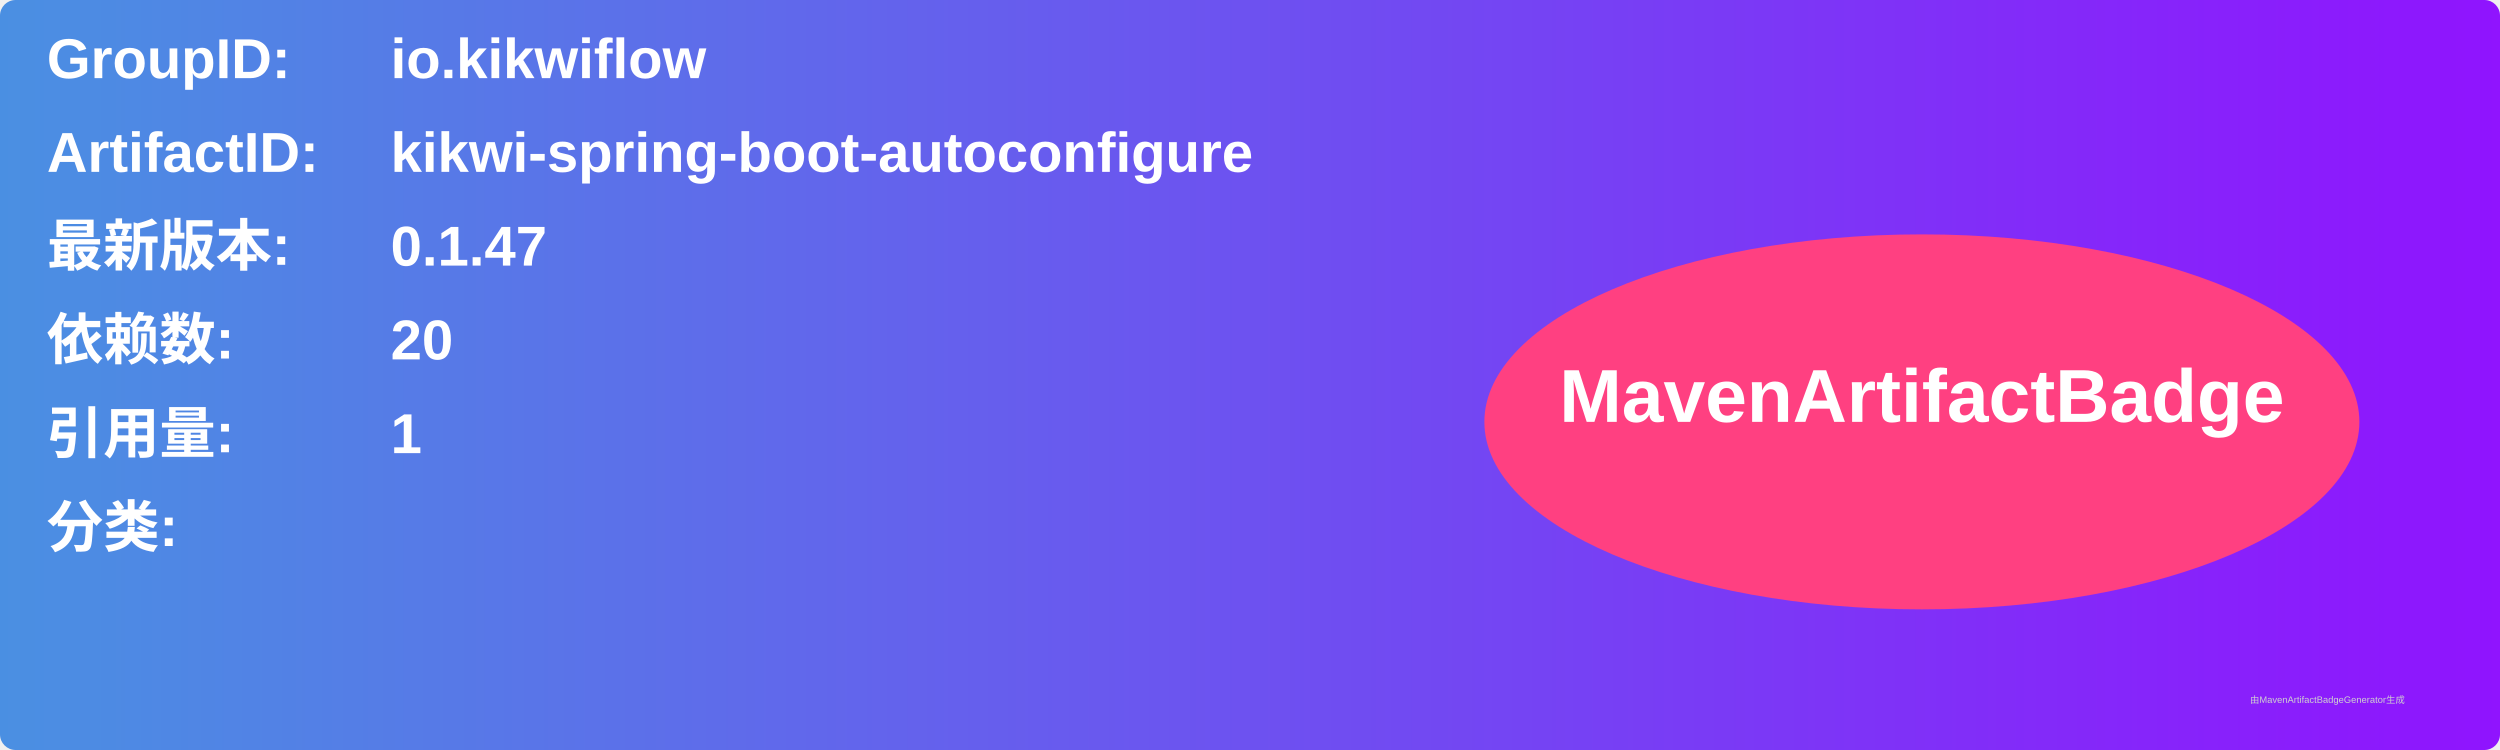
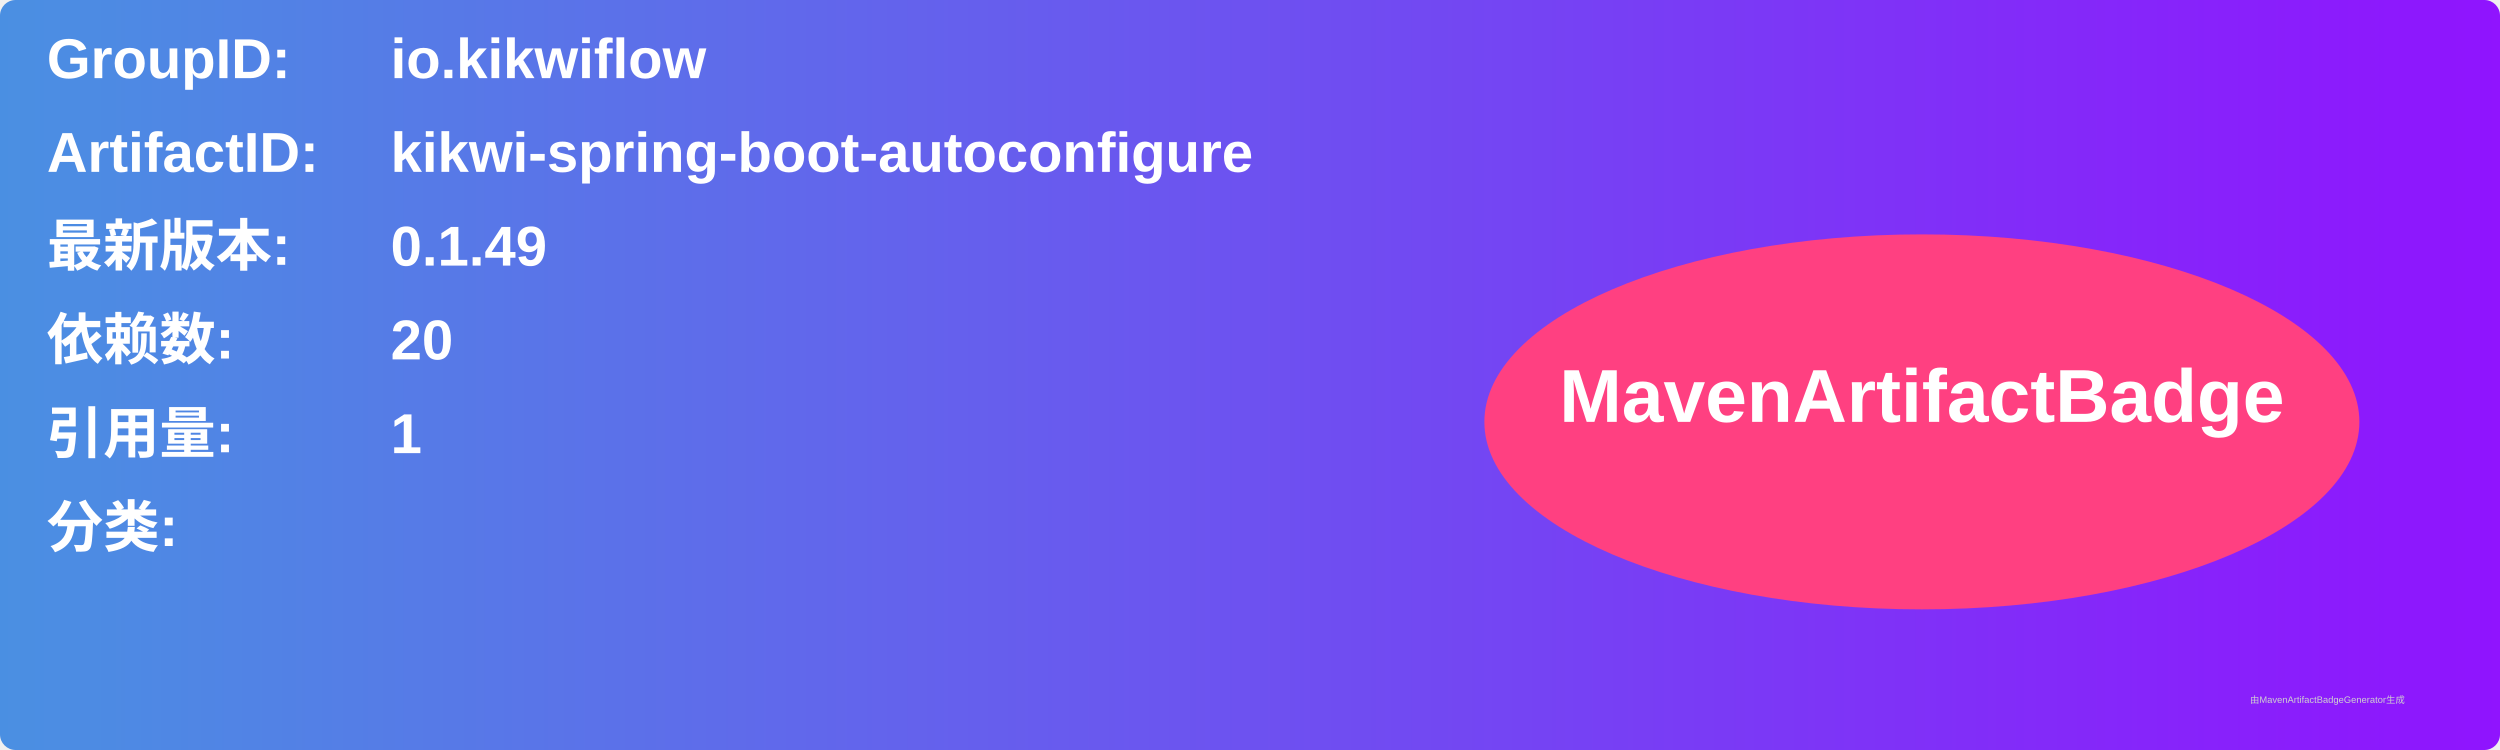
<svg xmlns="http://www.w3.org/2000/svg" width="800" height="240" viewBox="0 0 800 240">
  <linearGradient id="grad" x1="0%" y1="0%" x2="100%" y2="0%">
    <stop offset="0%" stop-color="#4a90e2" />
    <stop offset="100%" stop-color="#9013fe" />
  </linearGradient>
  <rect width="100%" height="100%" rx="5" ry="5" fill="url(#grad)" />
  <g transform="translate(15, 15)">
    <text x="0" y="10" font-family="Arial" font-size="18" fill="white" font-weight="bold" width="260">GroupID:</text>
    <text x="110" y="10" font-family="Arial" font-size="18" fill="white" font-weight="bold" width="460">io.kikwiflow</text>
    <text x="0" y="40" font-family="Arial" font-size="18" fill="white" font-weight="bold" width="260">ArtifactID:</text>
    <text x="110" y="40" font-family="Arial" font-size="18" fill="white" font-weight="bold" width="460">kikwi-spring-boot-autoconfigure</text>
    <text x="0" y="70" font-family="Arial" font-size="18" fill="white" font-weight="bold">最新版本:</text>
    <text x="110" y="70" font-family="Arial" font-size="18" fill="white" font-weight="bold">
-       <tspan font-weight="bold">0.1.47</tspan>
+       <tspan font-weight="bold">0.1.49</tspan>
    </text>
    <text x="0" y="100" font-family="Arial" font-size="18" fill="white" font-weight="bold">依赖数: </text>
    <text x="110" y="100" font-family="Arial" font-size="18" fill="white">
      <tspan font-weight="bold">20</tspan>
    </text>
    <text x="0" y="130" font-family="Arial" font-size="18" fill="white" font-weight="bold">引用量: </text>
    <text x="110" y="130" font-family="Arial" font-size="18" fill="white">
      <tspan font-weight="bold">1</tspan>
    </text>
    <text x="0" y="160" font-family="Arial" font-size="18" fill="white" font-weight="bold">分类:</text>
    <text x="10" y="190" font-family="Arial" font-size="10" fill="white">
      <tspan font-weight="bold" />
    </text>
    <ellipse cx="600" cy="120" rx="140" ry="60" fill="#ff4081" />
    <text x="600" y="120" text-anchor="middle" font-family="Arial" font-size="24" fill="white" font-weight="bold">MavenArtifactBadge</text>
  </g>
  <text x="720" y="225" font-family="Arial" font-size="3" fill="#d0d0d0">由MavenArtifactBadgeGenerator生成</text>
</svg>
